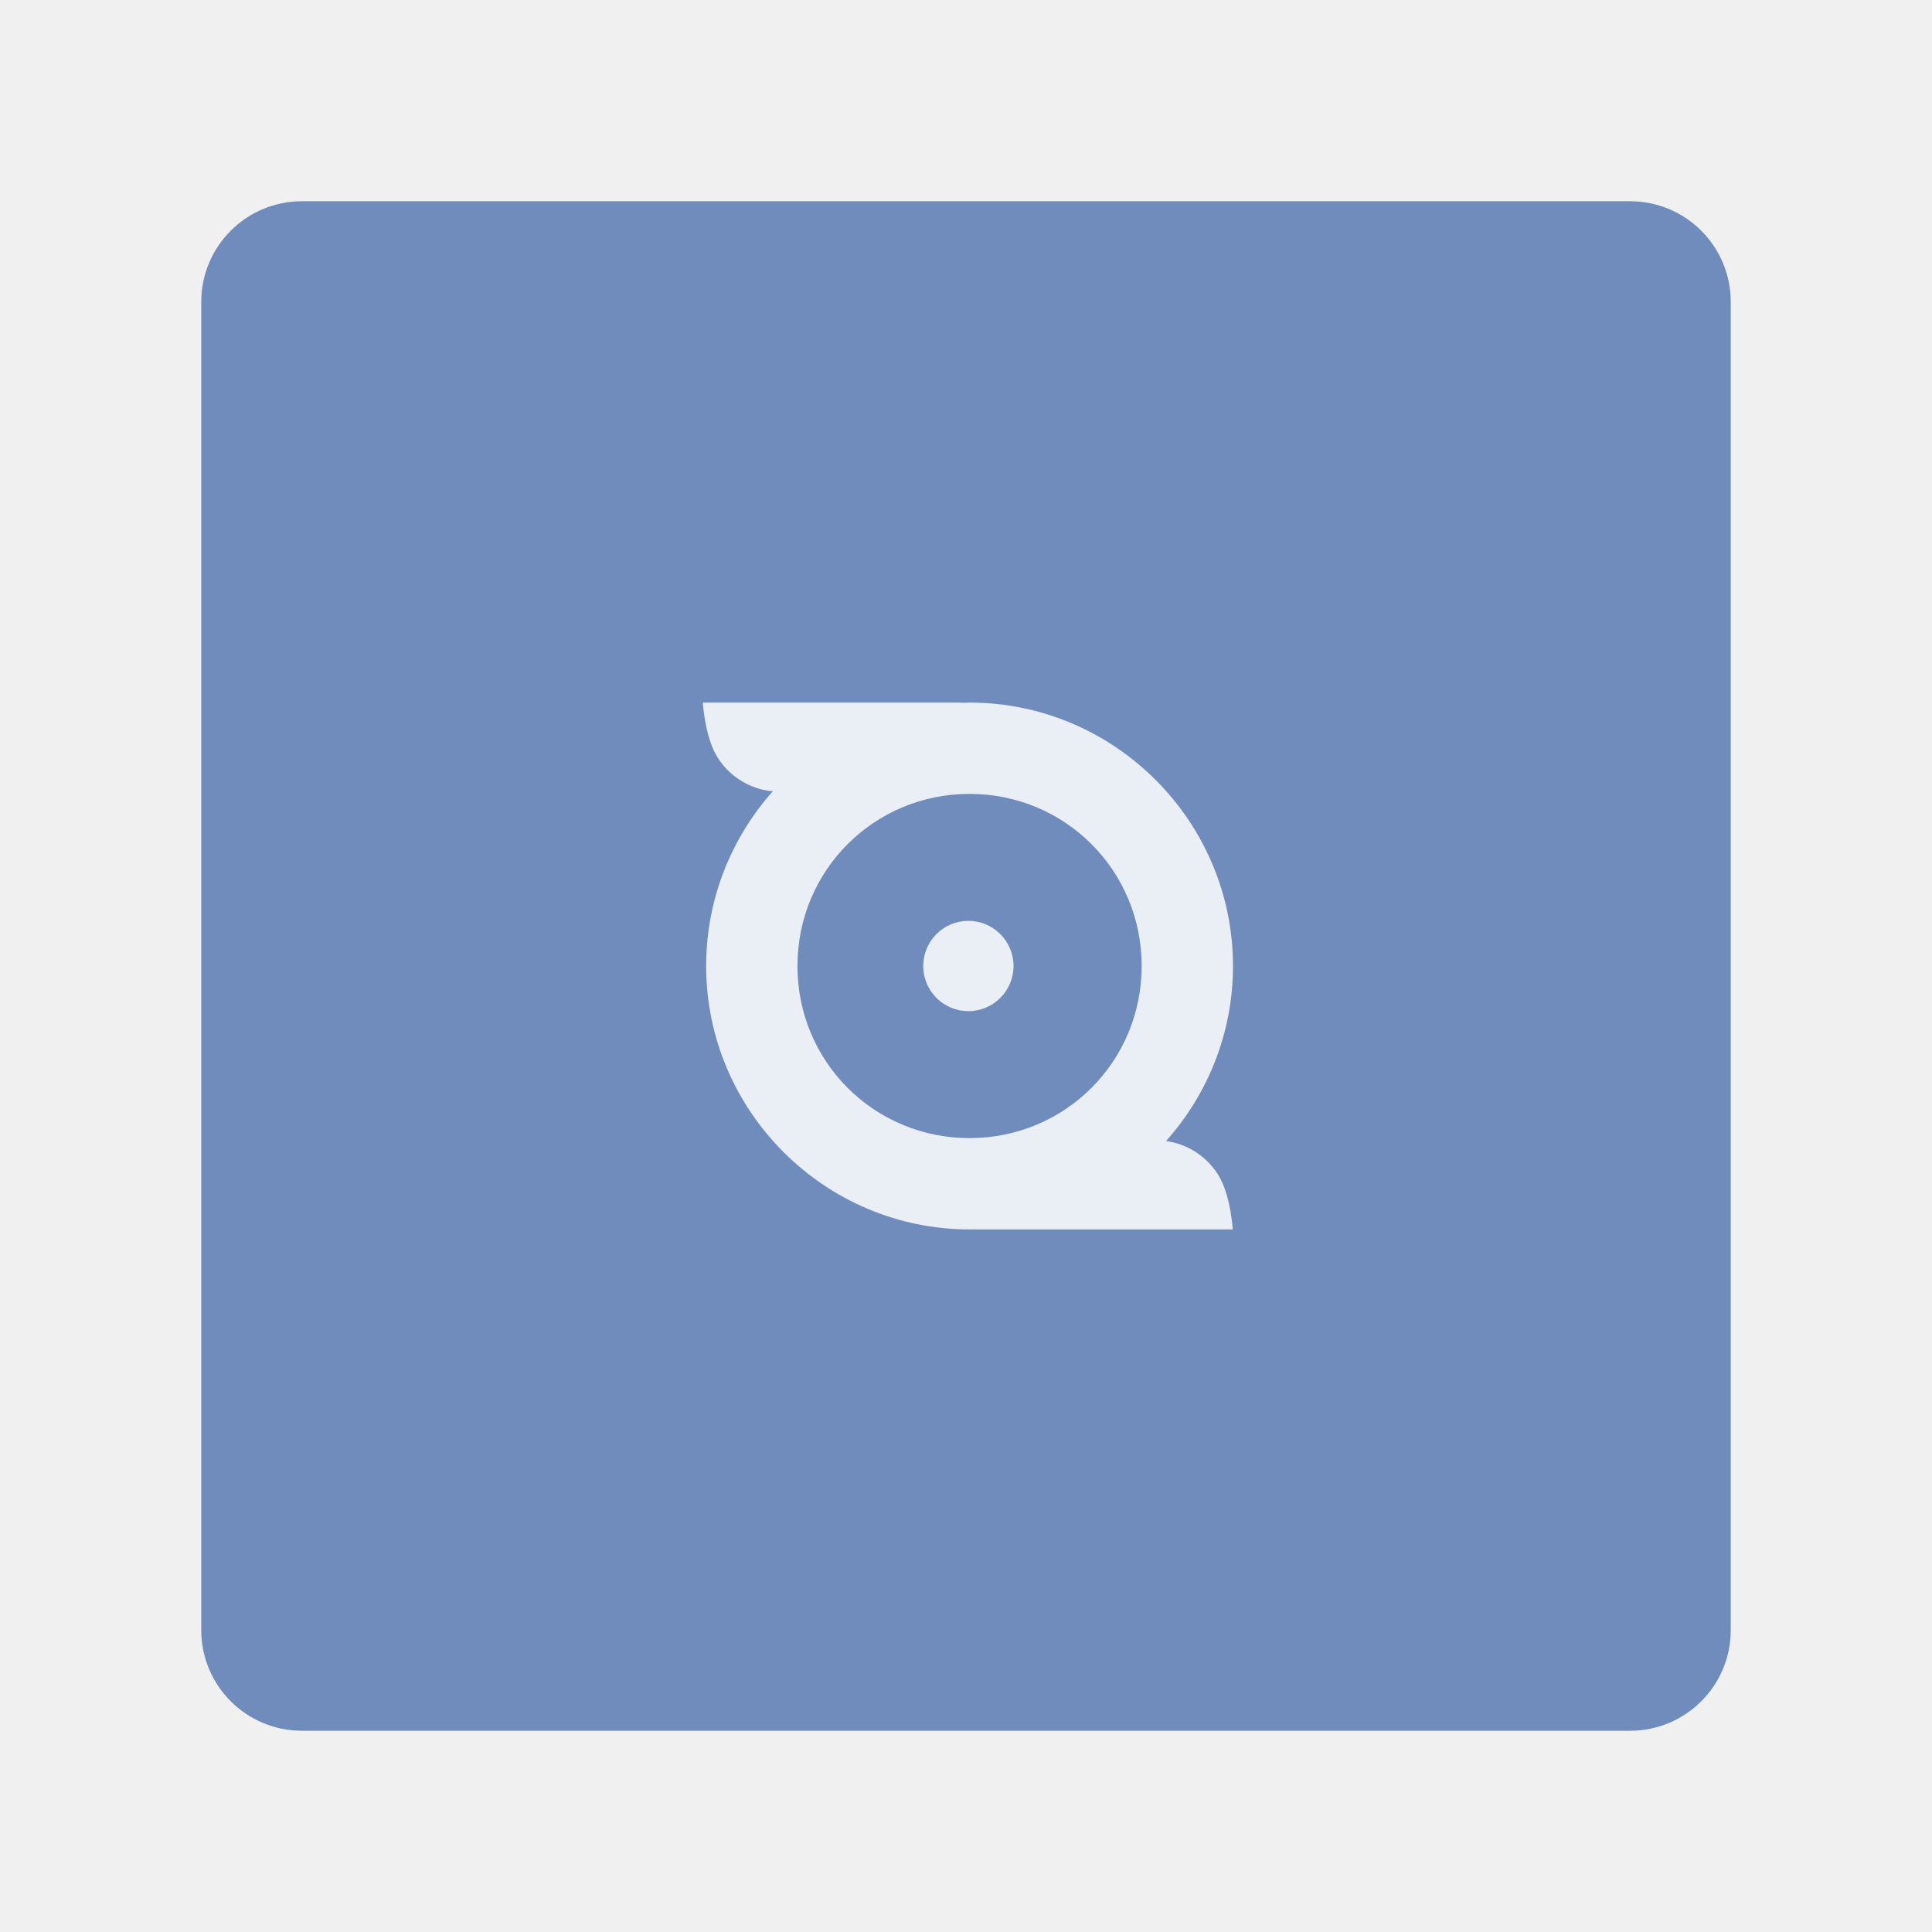
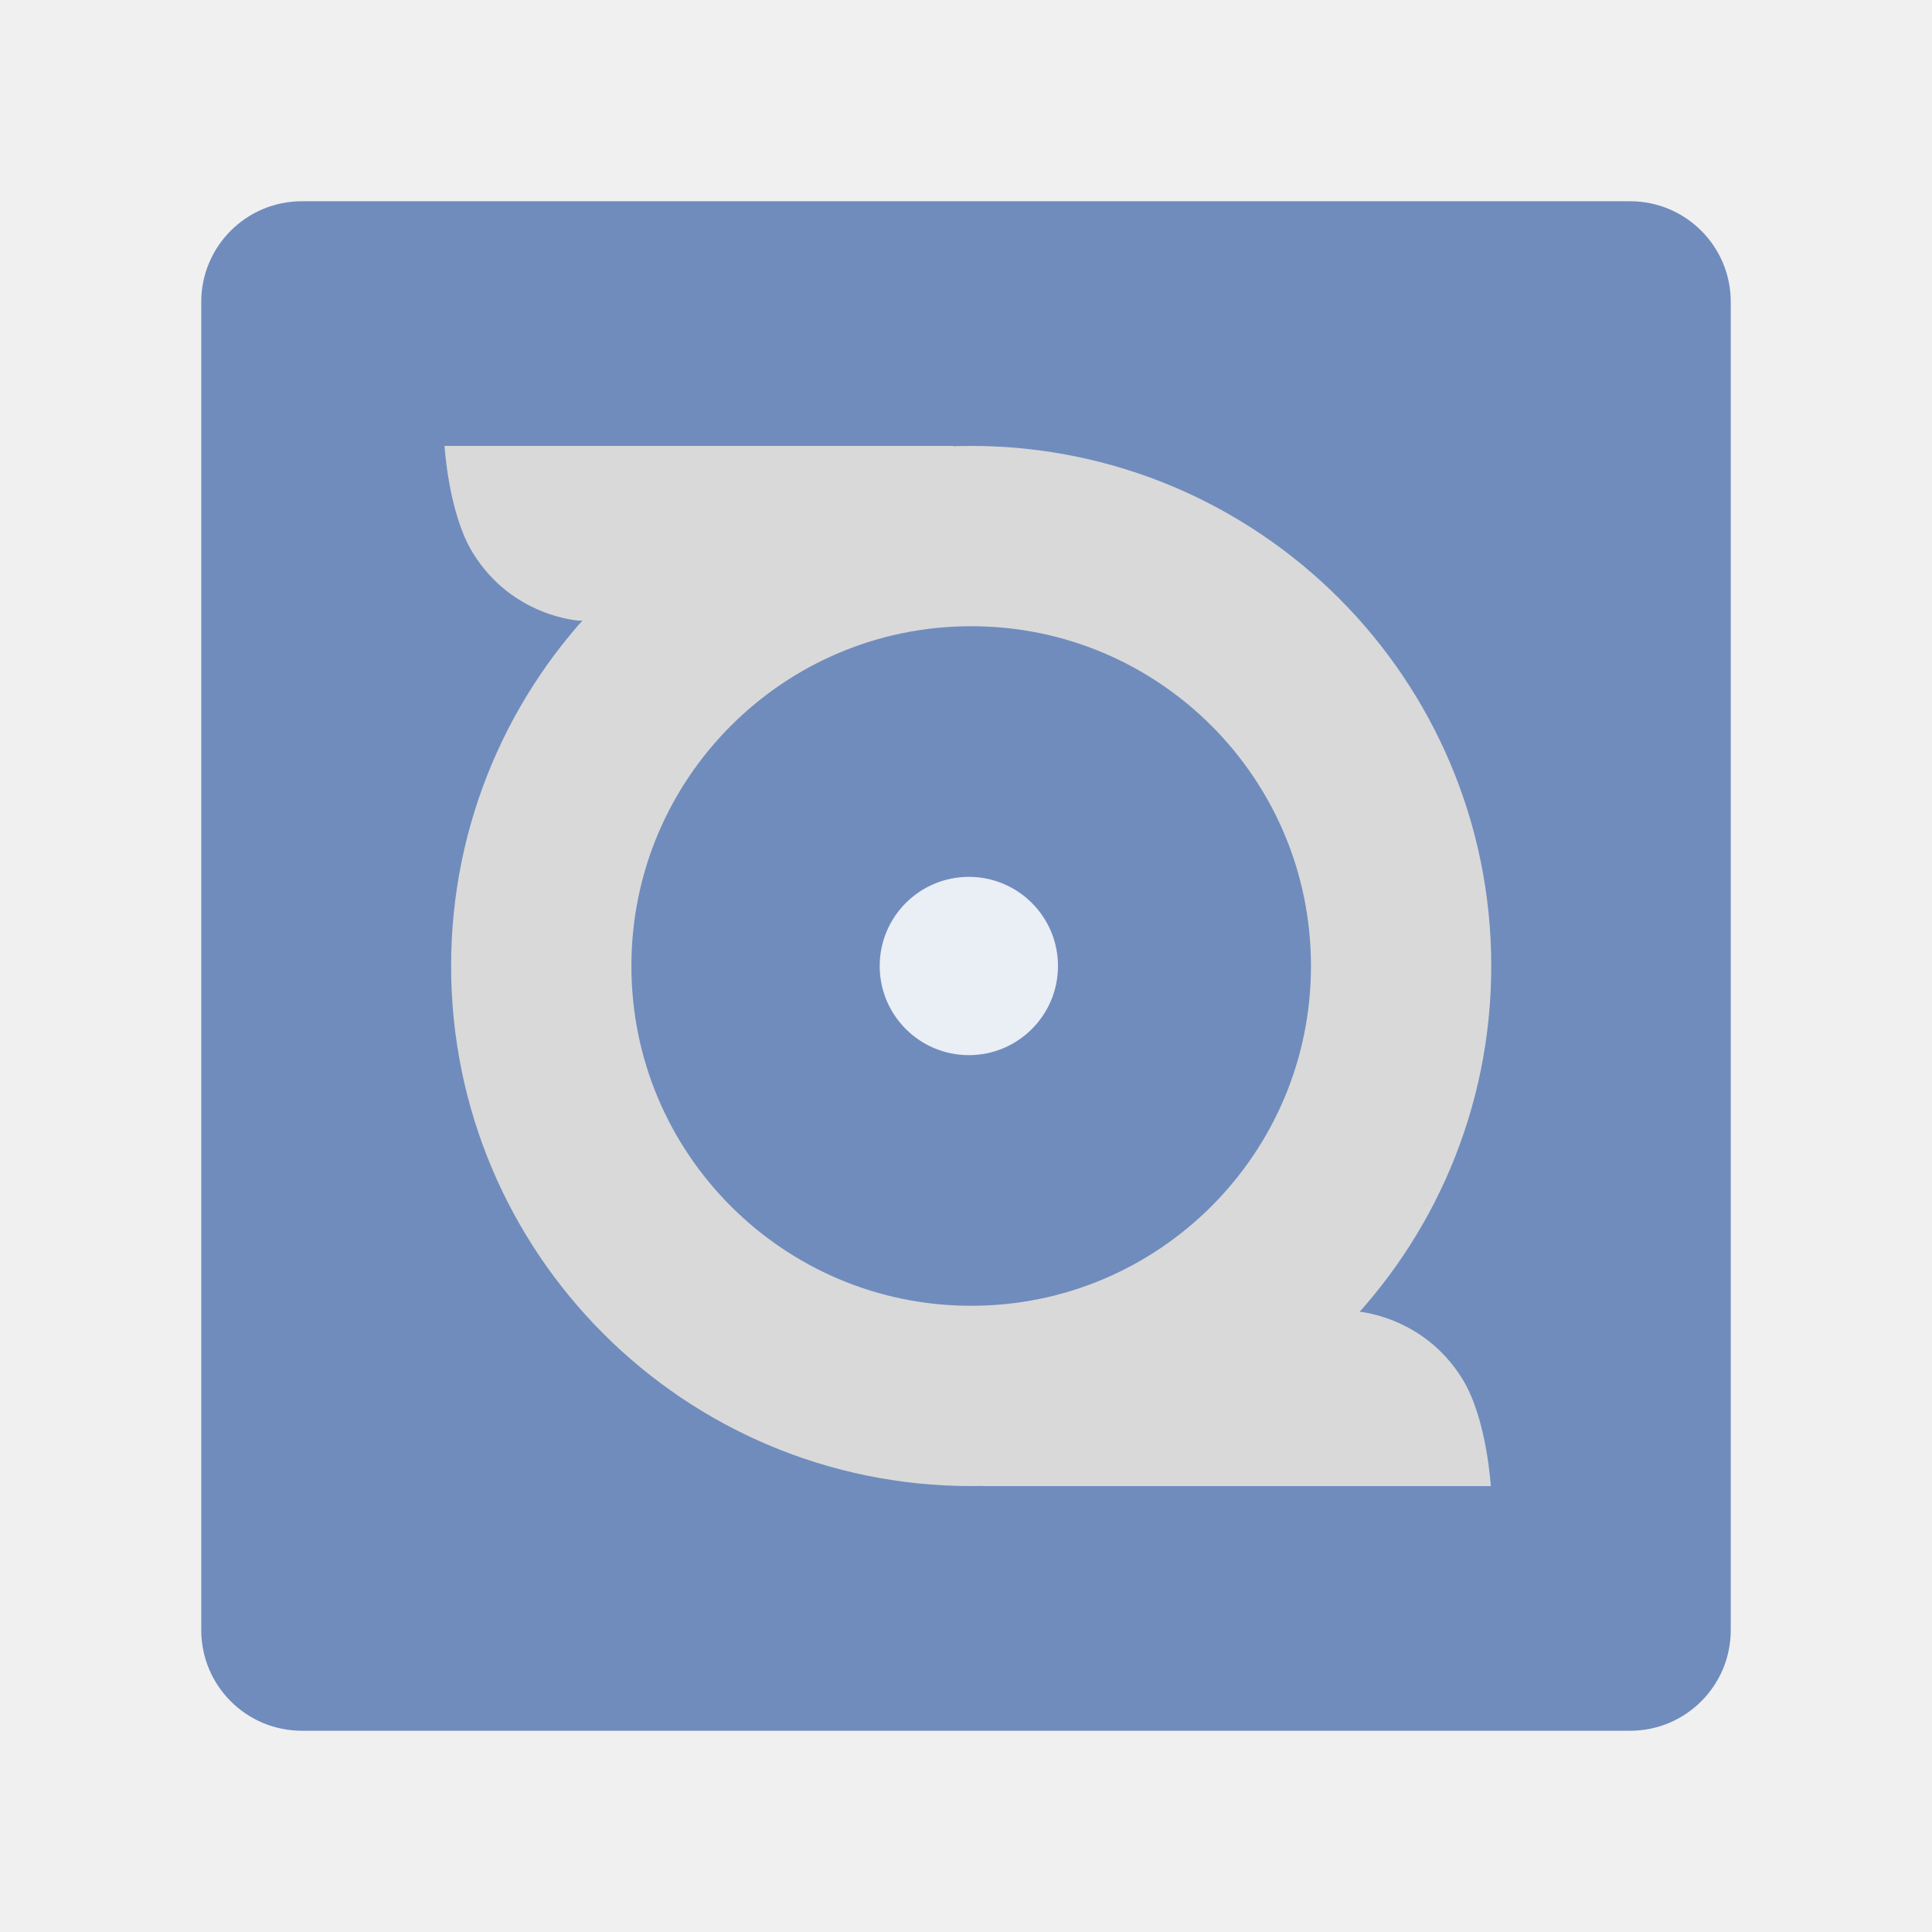
<svg xmlns="http://www.w3.org/2000/svg" viewBox="0 0 192 192" version="1.1" id="svg3" xml:space="preserve">
  <defs id="defs1" />
-   <rect class="a" x="20" y="20" width="152" height="152" rx="10" id="rect1" style="display:inline;opacity:1;fill:#708cbd;fill-opacity:1;stroke:none" />
-   <path id="path1" style="display:inline;fill:#ffffff;fill-opacity:0.85;stroke-width:14.789;stroke-linecap:round;stroke-linejoin:round;paint-order:markers fill stroke" d="M 69.846 69.822 C 69.846 69.822 70.041 73.202 71.262 75.193 C 73.254 78.443 76.635 78.619 76.635 78.619 L 76.826 78.607 C 72.694 83.239 70.176 89.339 70.176 96 C 70.176 110.404 81.949 122.178 96.354 122.178 C 96.534 122.178 96.713 122.176 96.893 122.172 L 96.885 122.178 L 122.51 122.178 C 122.51 122.178 122.313 118.798 121.092 116.807 C 119.357 113.977 116.57 113.478 115.879 113.396 C 120.013 108.764 122.533 102.663 122.533 96 C 122.533 81.596 110.758 69.822 96.354 69.822 C 96.051 69.822 95.75 69.828 95.449 69.838 L 95.469 69.822 L 69.846 69.822 z M 96.354 78.896 C 105.853 78.896 113.457 86.5 113.457 96 C 113.457 105.5 105.853 113.104 96.354 113.104 C 86.854 113.104 79.25 105.5 79.25 96 C 79.25 86.5 86.854 78.896 96.354 78.896 z M 96.236 91.514 A 4.487 4.487 0 0 0 91.75 96 A 4.487 4.487 0 0 0 96.236 100.486 A 4.487 4.487 0 0 0 100.723 96 A 4.487 4.487 0 0 0 96.236 91.514 z " />
+   <rect class="a" x="20" y="20" width="152" height="152" rx="10" id="rect1" style="opacity:1;stroke:none;fill:#708cbd;fill-opacity:1" />
+   <circle style="display:inline;fill:#ffffff;fill-opacity:0.85;stroke:none;stroke-width:29.198;stroke-linecap:round;stroke-linejoin:round;paint-order:markers fill stroke" id="path1" cx="96.282" cy="96" r="8.859" />
+   <circle style="opacity:1;fill:none;fill-opacity:1;stroke:#d9d9d9;stroke-width:17.917;stroke-linecap:round;stroke-linejoin:round;stroke-dasharray:none;stroke-opacity:1;paint-order:markers fill stroke" id="path2" cy="96" cx="96.515" r="42.726" />
+   <path style="fill:#d9d9d9;fill-opacity:1;stroke:none;stroke-width:17.836;stroke-linecap:round;stroke-linejoin:round;stroke-dasharray:none;stroke-opacity:1;paint-order:markers fill stroke" d="m 44.178,44.316 h 50.589 l -20.632,16.435 -16.552,0.932 c 0,0 -6.674,-0.346 -10.607,-6.761 -2.411,-3.931 -2.798,-10.607 -2.798,-10.607 z" id="path3" />
+   <path style="fill:#d9d9d9;fill-opacity:1;stroke:none;stroke-width:17.836;stroke-linecap:round;stroke-linejoin:round;stroke-dasharray:none;stroke-opacity:1;paint-order:markers fill stroke" d="M 148.153,147.684 H 97.564 l 20.632,-16.435 16.552,-0.932 c 0,0 6.674,0.346 10.607,6.761 2.411,3.931 2.798,10.607 2.798,10.607 z" id="path4" />
</svg>
